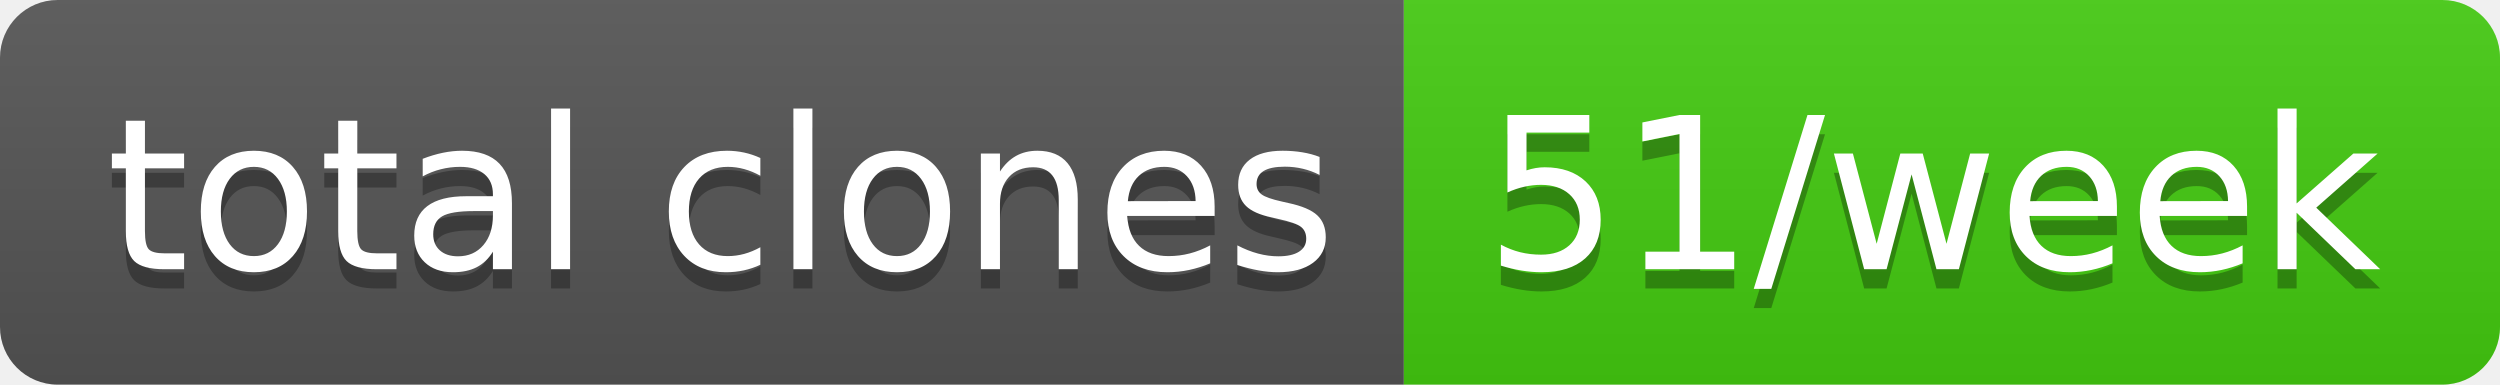
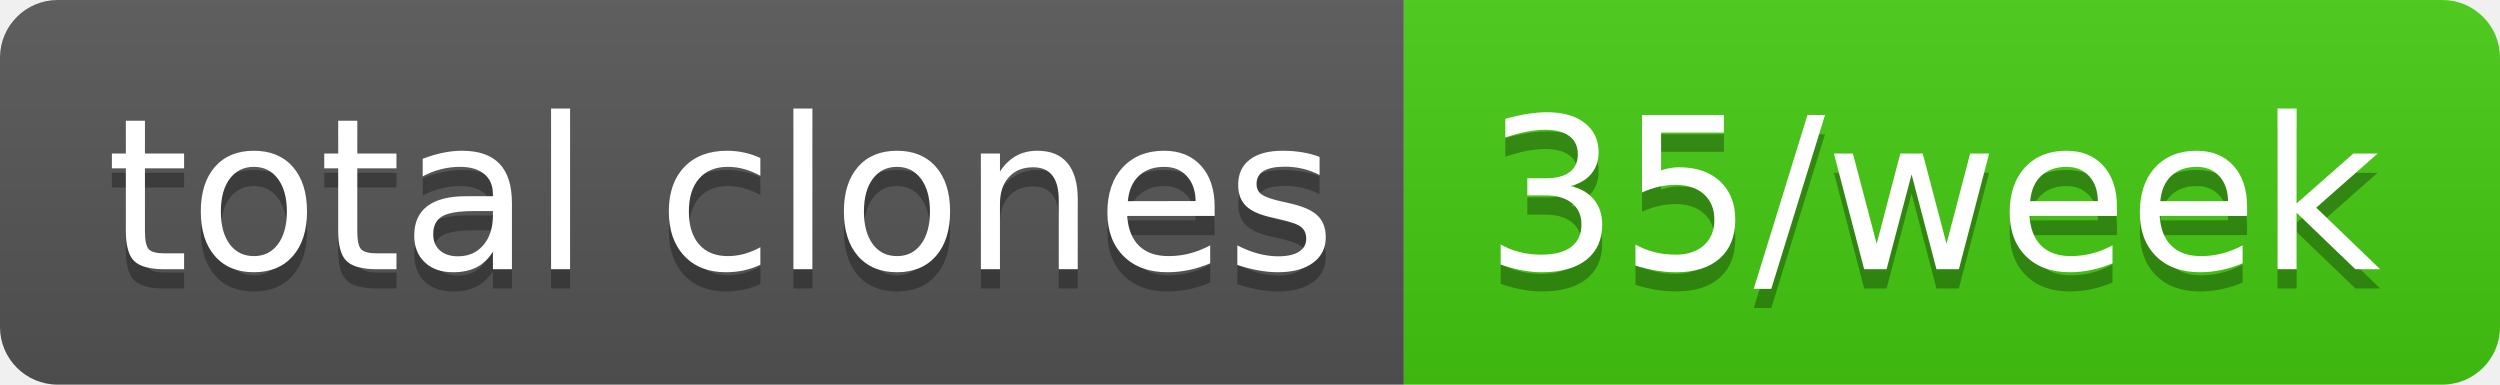
- <svg xmlns="http://www.w3.org/2000/svg" width="130" height="20" role="img" aria-label="total clones: 51/week">
+ <svg xmlns="http://www.w3.org/2000/svg" width="130" height="20" role="img" aria-label="total clones: 35/week">
  <linearGradient id="s" x2="0" y2="100%">
    <stop offset="0" stop-color="#bbb" stop-opacity=".1" />
    <stop offset="1" stop-opacity=".1" />
  </linearGradient>
  <clipPath id="r">
    <rect width="130" height="20" rx="3" fill="#fff" />
  </clipPath>
  <g clip-path="url(#r)">
    <rect width="73" height="20" fill="#555" />
    <rect x="73" width="57" height="20" fill="#4c1" />
    <rect width="130" height="20" fill="url(#s)" />
  </g>
  <g fill="#fff" text-anchor="middle" font-family="Verdana,Geneva,DejaVu Sans,sans-serif" text-rendering="geometricPrecision" font-size="110">
    <text aria-hidden="true" x="375" y="150" fill="#010101" fill-opacity=".3" transform="scale(.1)" textLength="630">total clones</text>
    <text x="375" y="140" transform="scale(.1)" fill="#fff" textLength="630">total clones</text>
-     <text aria-hidden="true" x="1005" y="150" fill="#010101" fill-opacity=".3" transform="scale(.1)" textLength="470">51/week</text>
-     <text x="1005" y="140" transform="scale(.1)" fill="#fff" textLength="470">51/week</text>
+     <text aria-hidden="true" x="1005" y="150" fill="#010101" fill-opacity=".3" transform="scale(.1)" textLength="470">35/week</text>
+     <text x="1005" y="140" transform="scale(.1)" fill="#fff" textLength="470">35/week</text>
  </g>
</svg>
